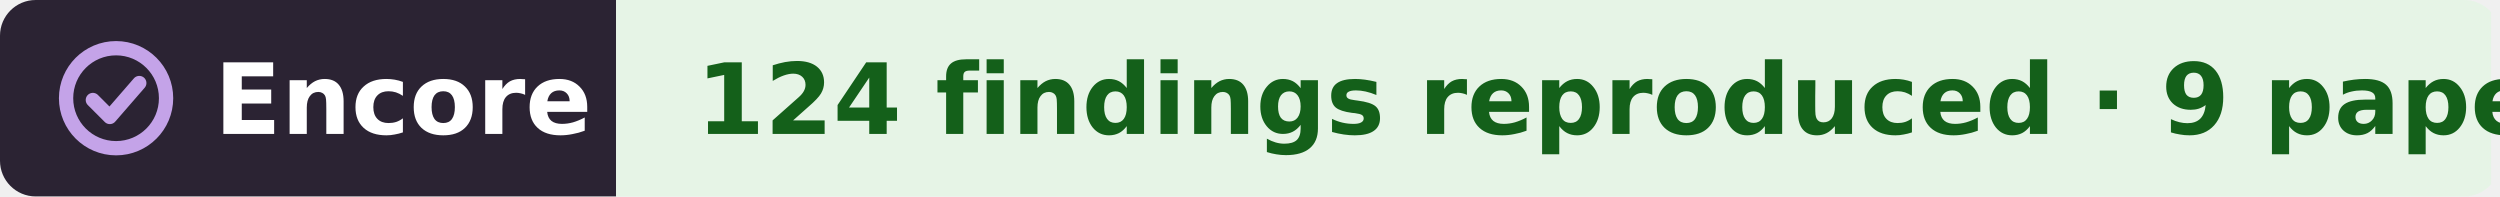
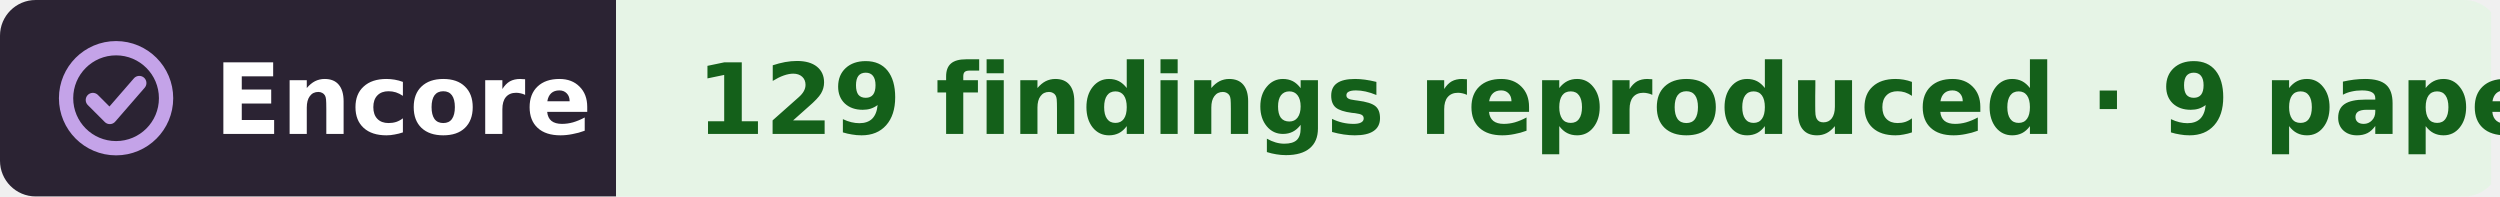
- <svg xmlns="http://www.w3.org/2000/svg" width="280" height="22" viewBox="0 0 280 22" role="img" aria-label="Encore: 124 findings reproduced, from 9 papers, in the work of György Buzsáki">
+ <svg xmlns="http://www.w3.org/2000/svg" width="280" height="22" viewBox="0 0 280 22" role="img" aria-label="Encore: 129 findings reproduced, from 9 papers, in the work of György Buzsáki">
  <clipPath id="r">
    <rect width="280" height="22" rx="4" />
  </clipPath>
  <g clip-path="url(#r)">
    <rect width="69" height="22" fill="#2b2333" />
    <rect x="69" width="210" height="22" fill="#e6f4e6" />
  </g>
  <g fill="none" stroke="#c4a3e8" stroke-width="1.6" stroke-linecap="round" stroke-linejoin="round">
    <circle cx="13" cy="11" r="5.6" />
    <path d="M10.4 11.2l1.9 1.9 3.3-3.8" />
  </g>
  <g font-family="Verdana,DejaVu Sans,Geneva,sans-serif" font-size="11" font-weight="bold">
    <text x="24" y="15" fill="#fff" textLength="39">Encore</text>
-     <text x="78" y="15" fill="#14601a" textLength="192">124 findings reproduced · 9 papers</text>
+     <text x="78" y="15" fill="#14601a" textLength="192">129 findings reproduced · 9 papers</text>
  </g>
</svg>
